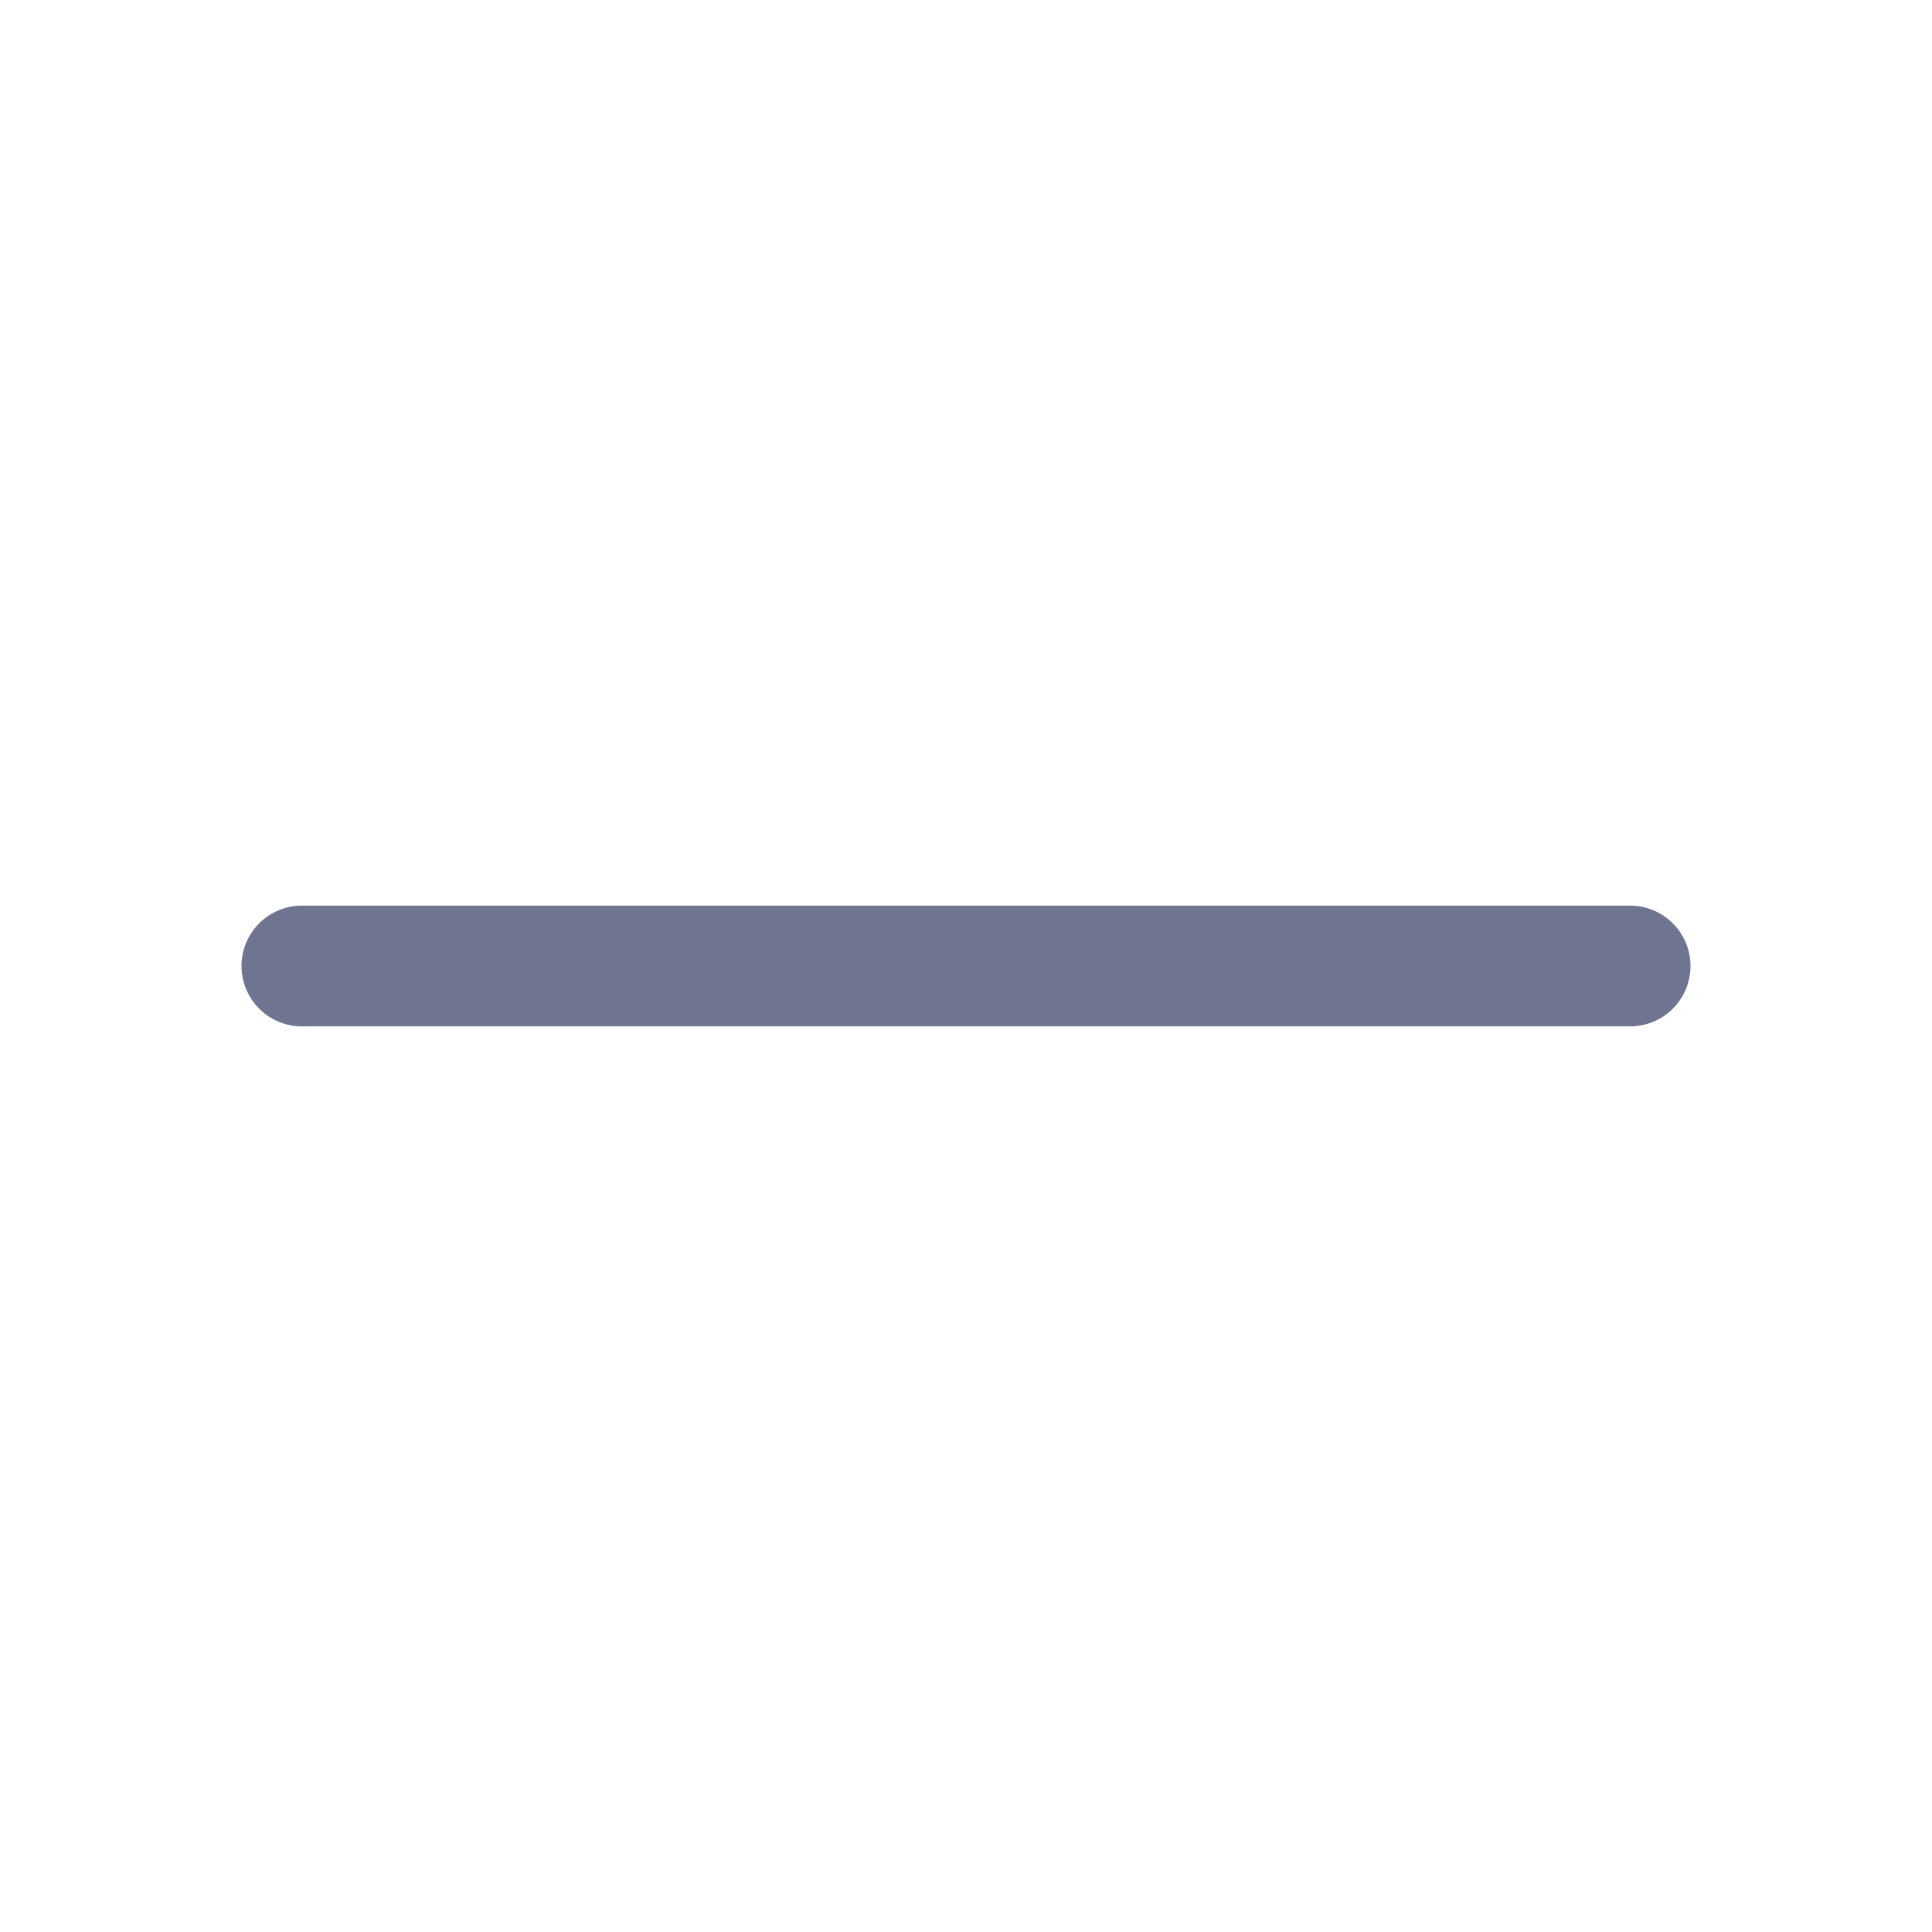
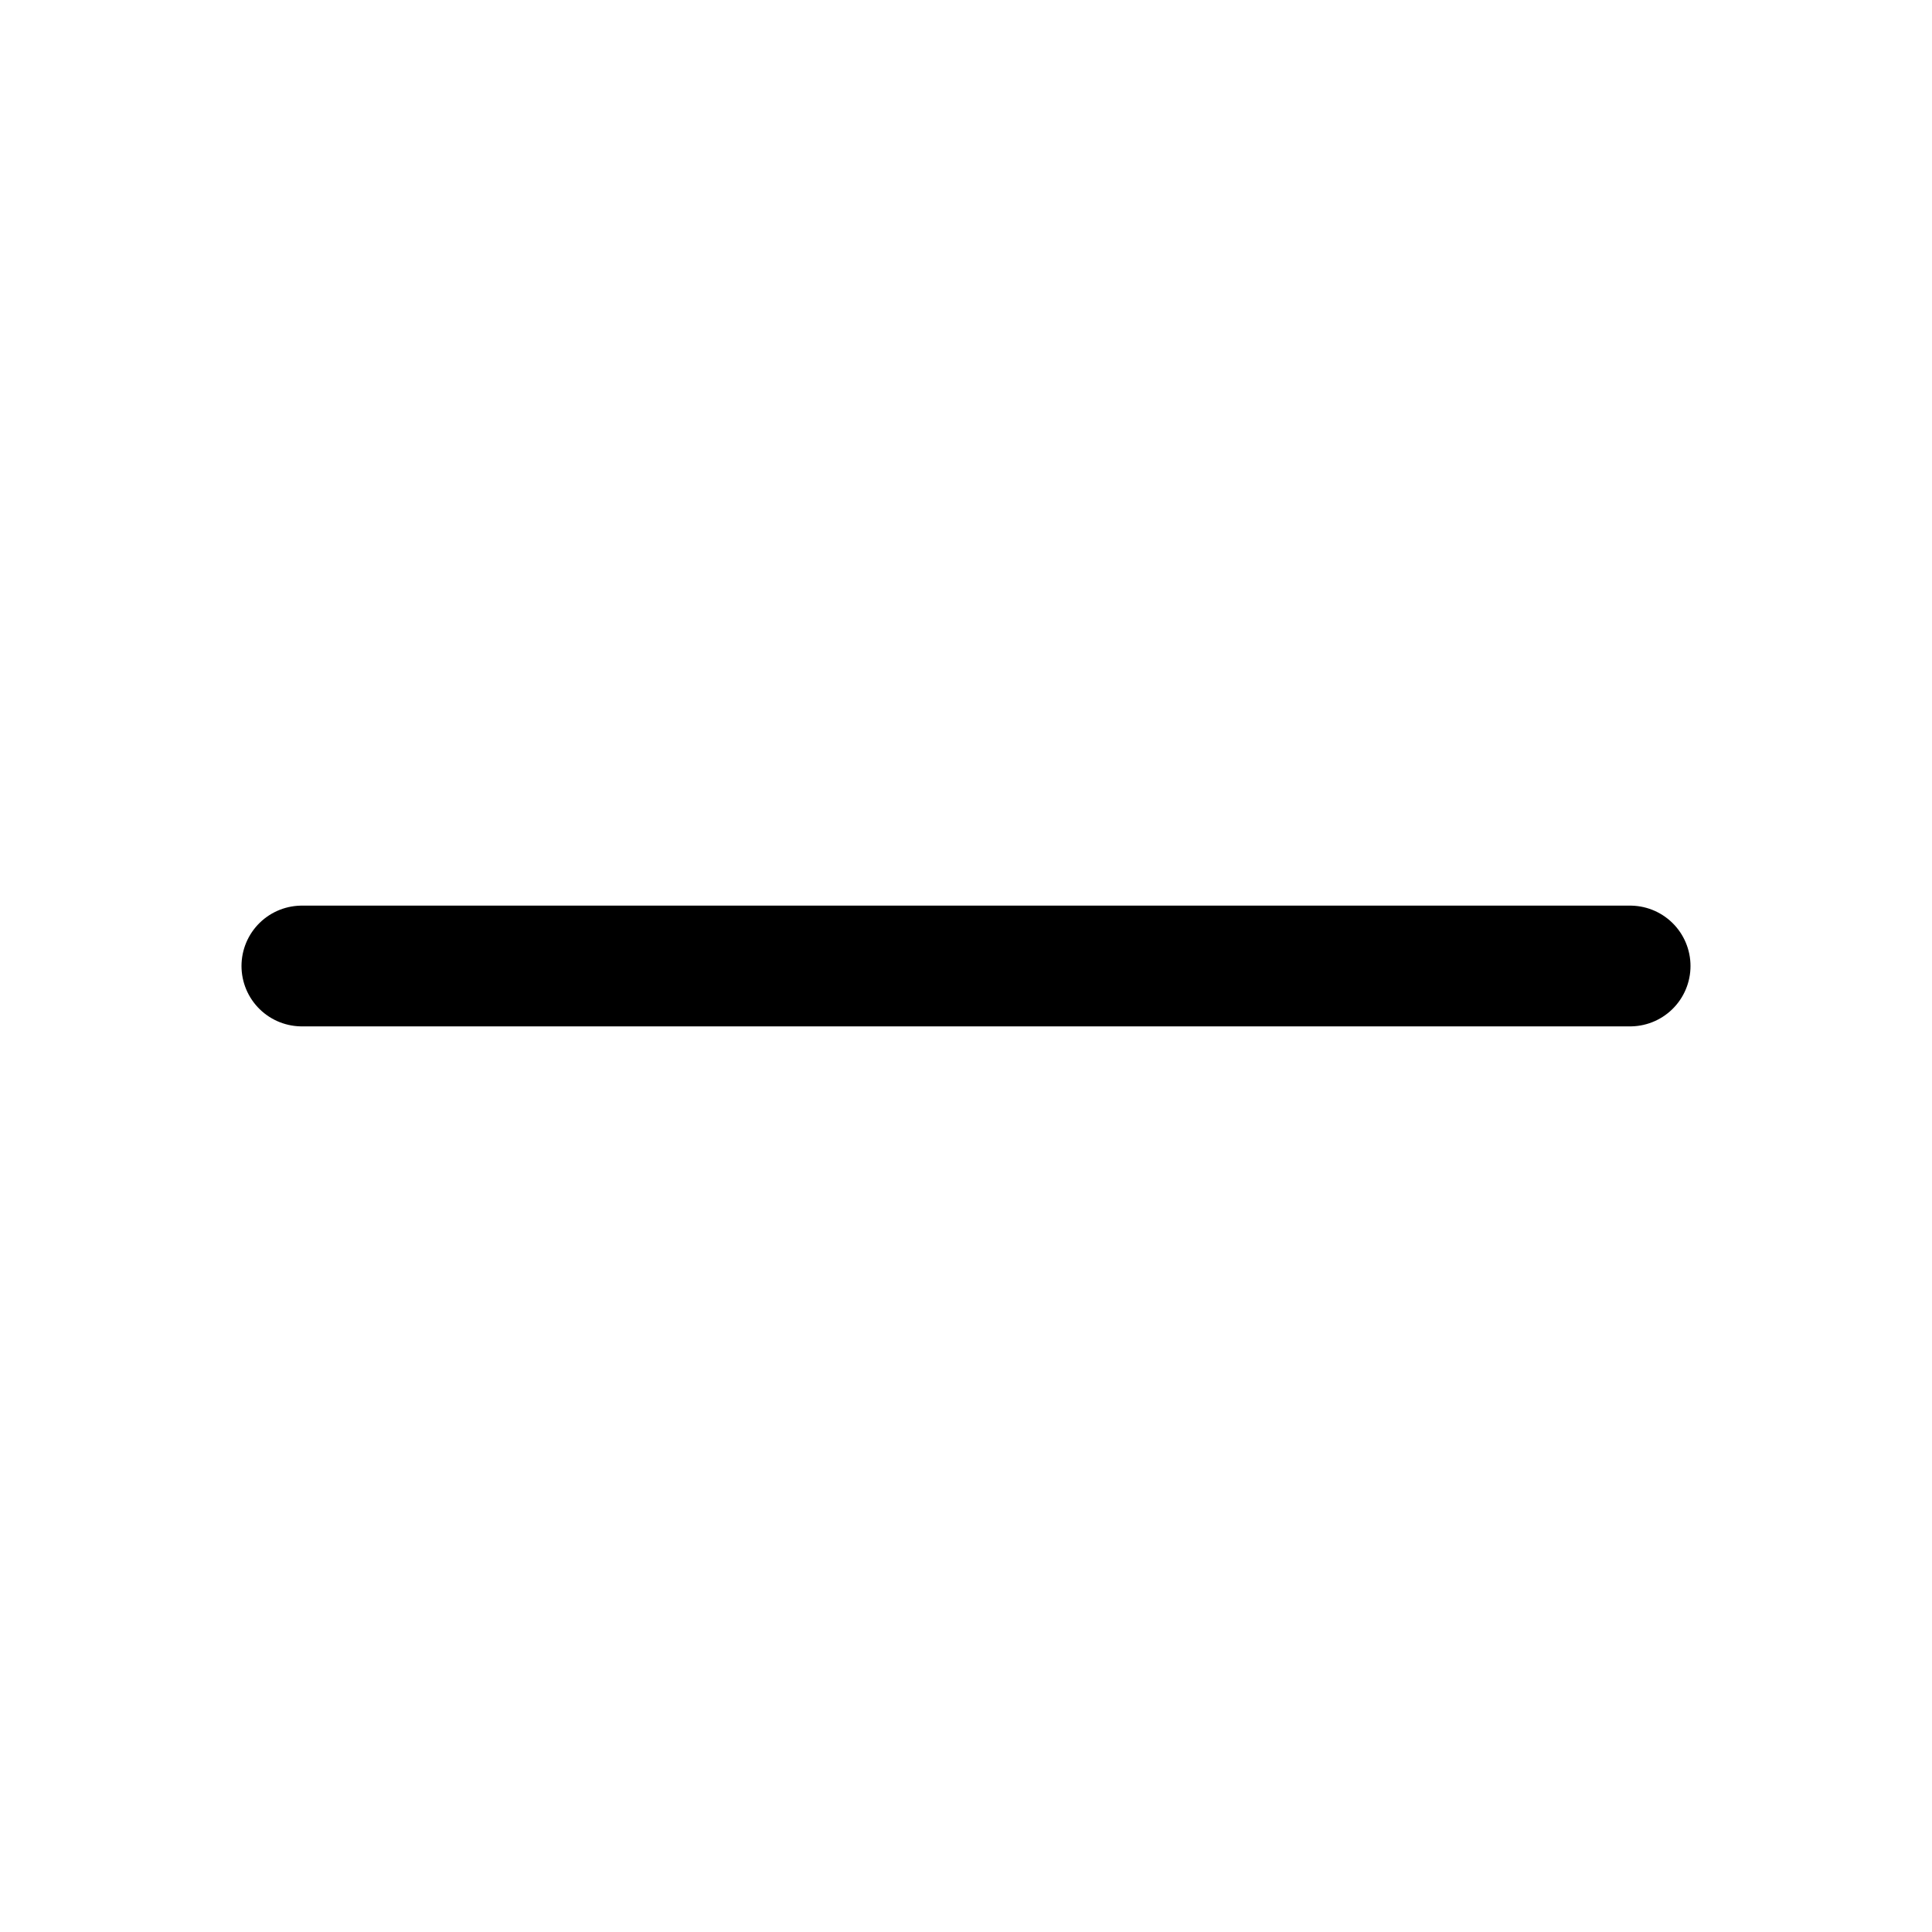
<svg xmlns="http://www.w3.org/2000/svg" width="16" height="16" viewBox="0 0 16 16" fill="none">
-   <path d="M2.5 8H13.5" stroke="#6F7590" stroke-linecap="round" stroke-linejoin="round" />
+   <path d="M2.5 8H13.5" stroke="currentColor" stroke-linecap="round" stroke-linejoin="round" />
</svg>
